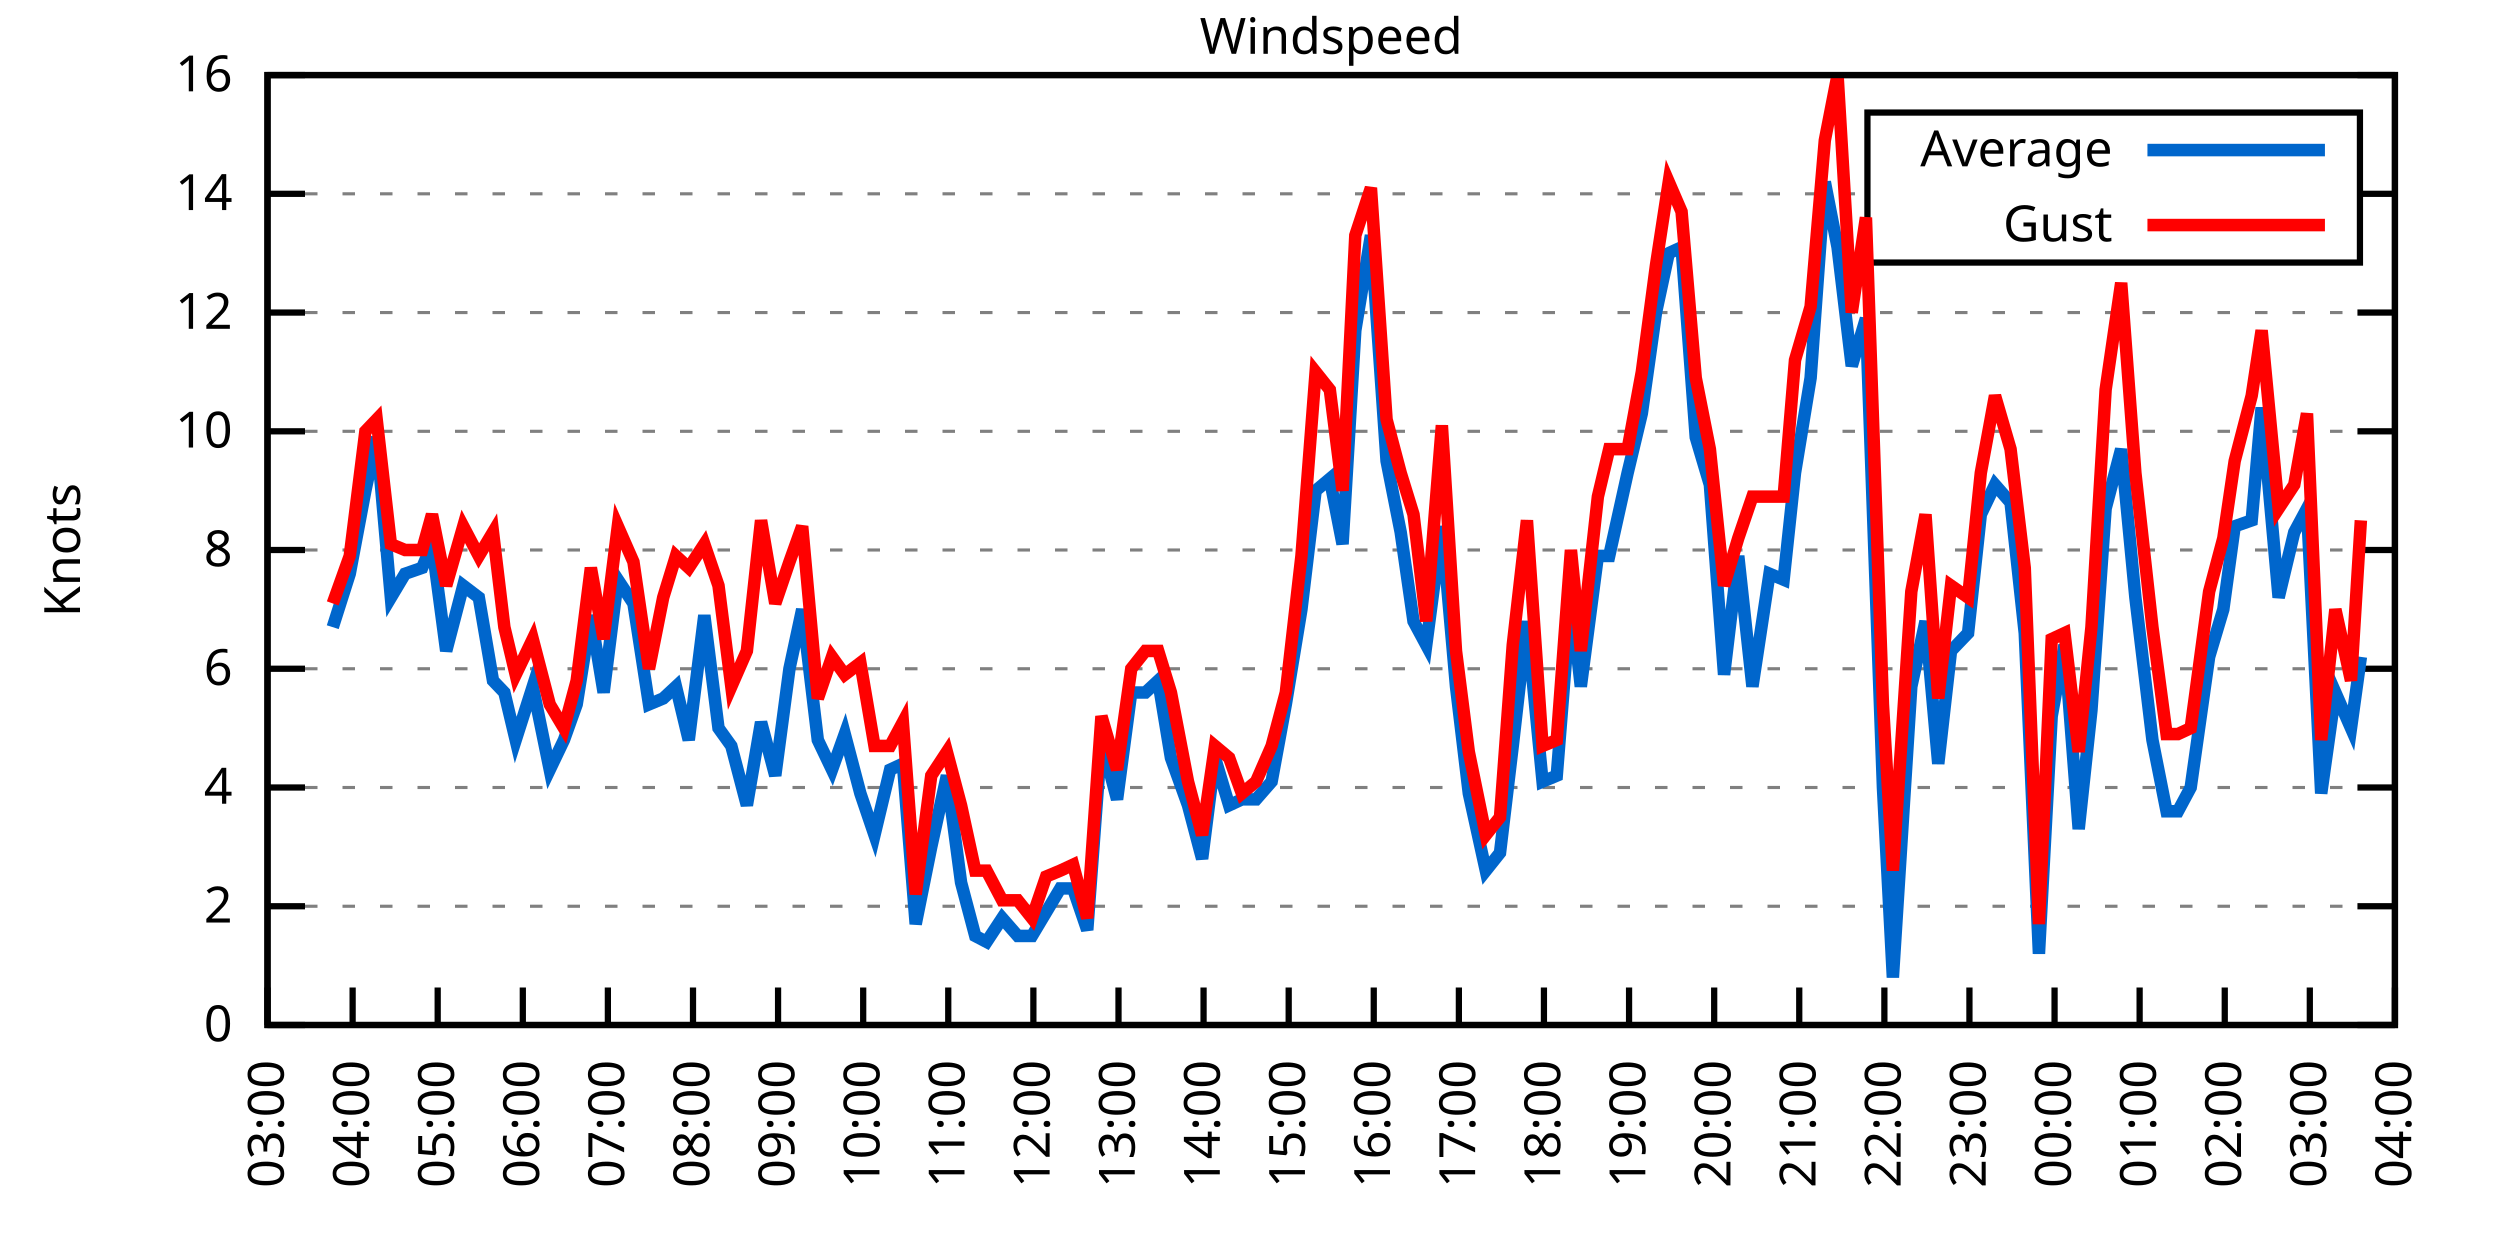
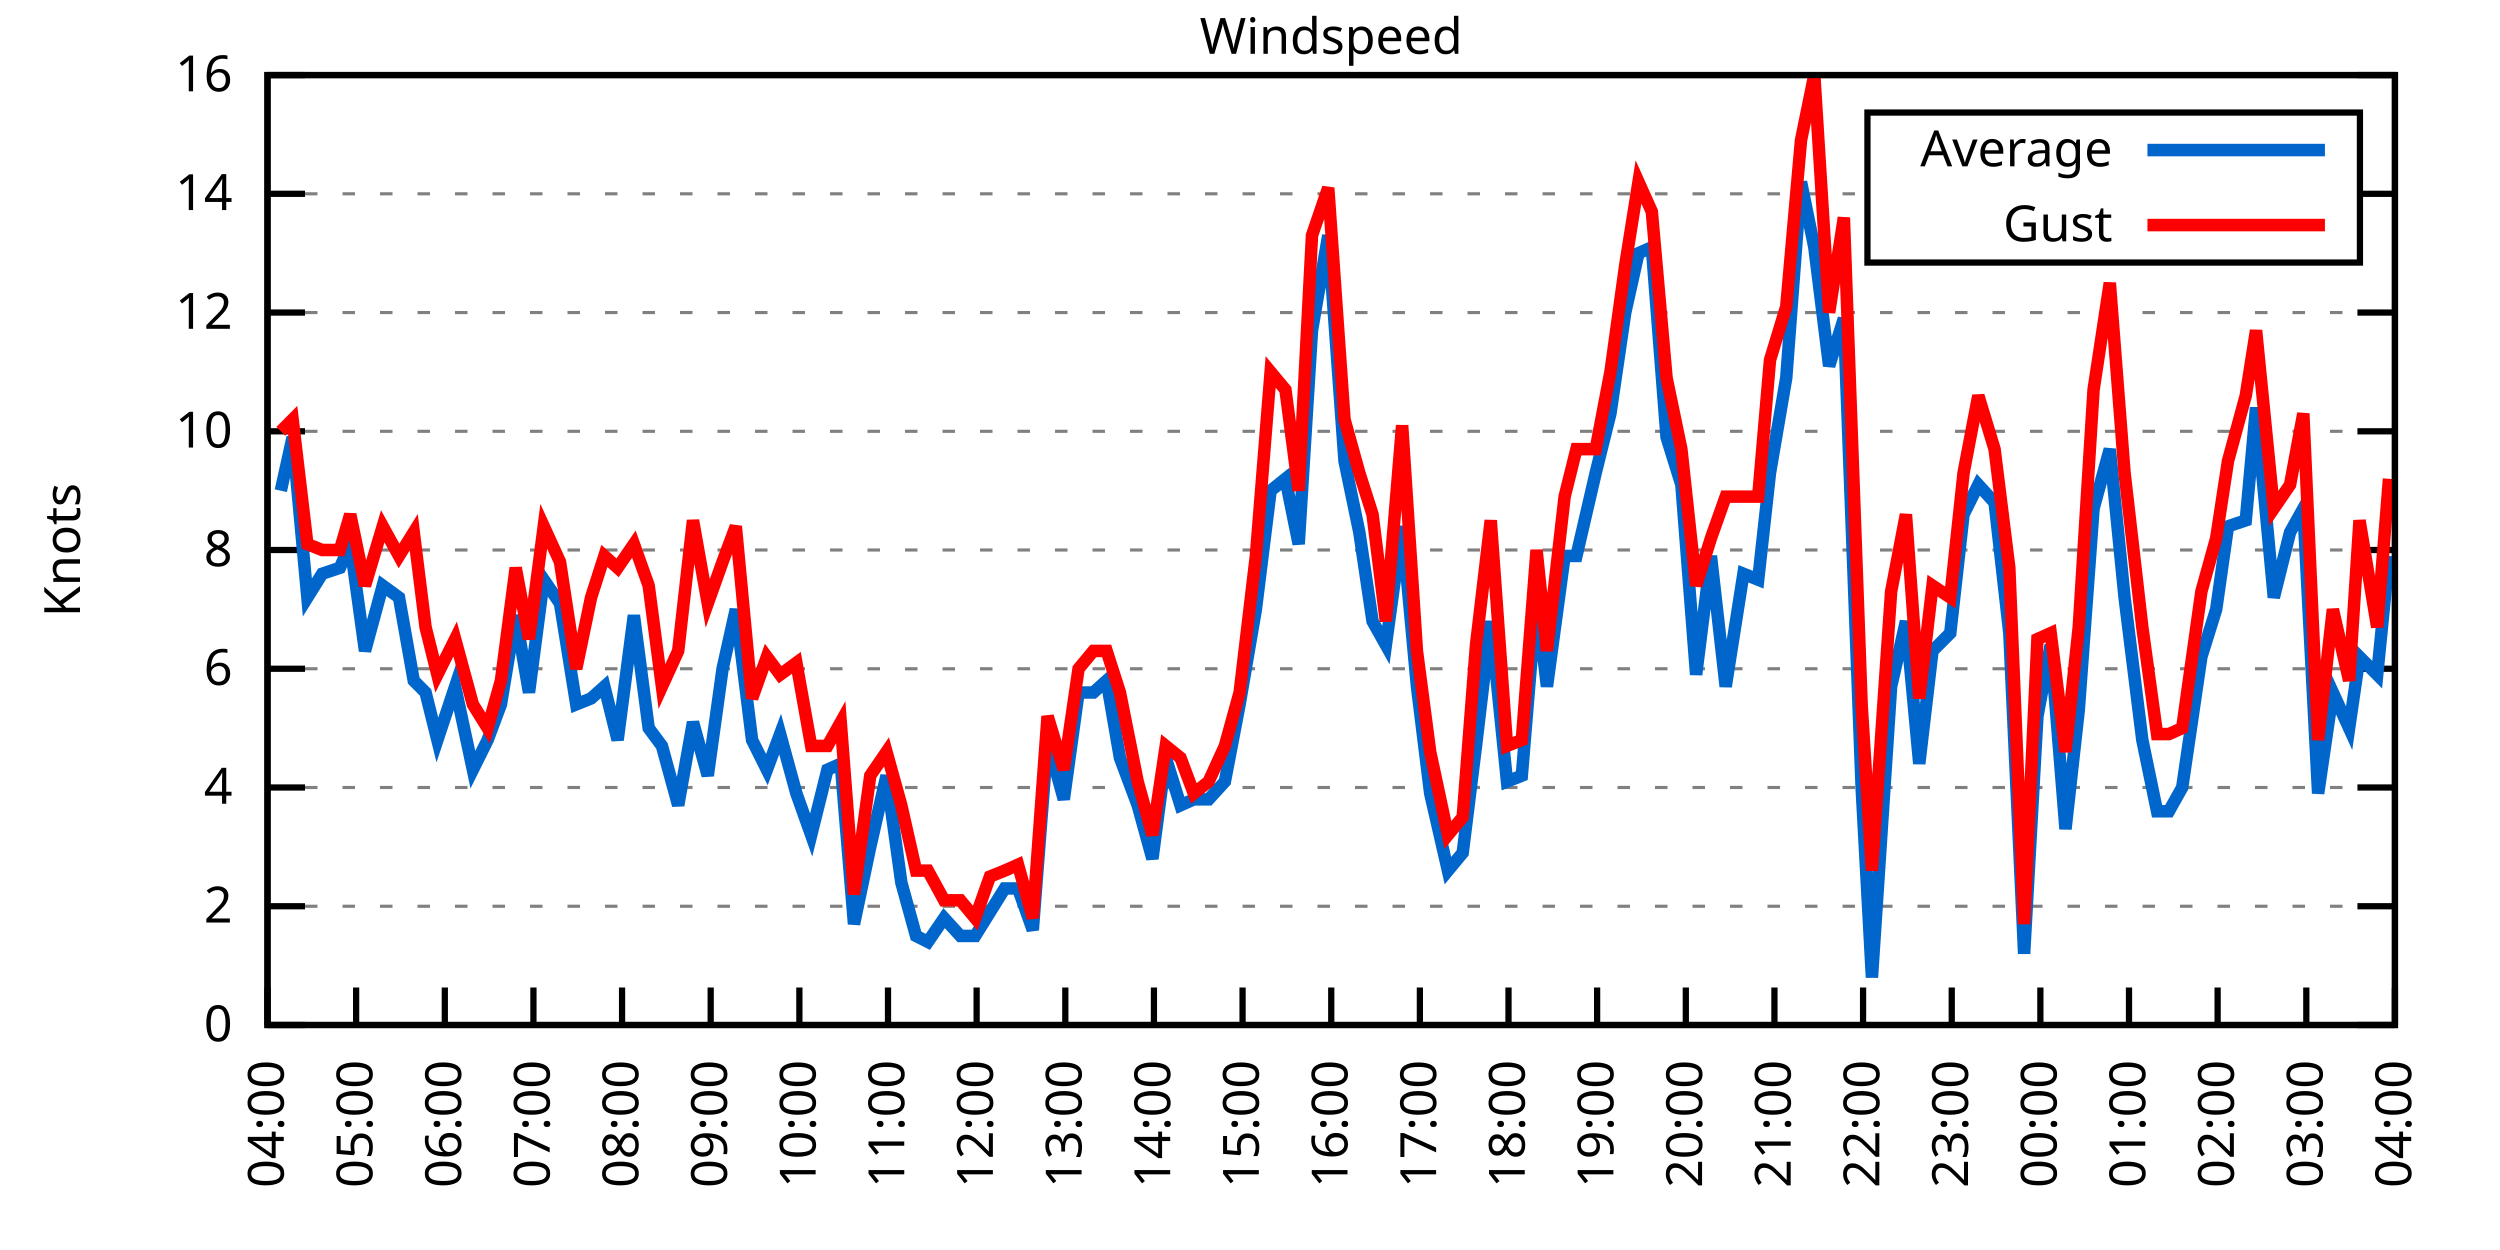
<svg xmlns="http://www.w3.org/2000/svg" xmlns:xlink="http://www.w3.org/1999/xlink" width="400" height="200" viewBox="0 0 400 200">
  <g id="gnuplot_canvas">
    <rect x="0" y="0" width="400" height="200" fill="none" />
    <defs>
      <circle id="gpDot" r="0.5" stroke-width="0.5" stroke="currentColor" />
      <path id="gpPt0" stroke-width="0.333" stroke="currentColor" d="M-1,0 h2 M0,-1 v2" />
      <path id="gpPt1" stroke-width="0.333" stroke="currentColor" d="M-1,-1 L1,1 M1,-1 L-1,1" />
      <path id="gpPt2" stroke-width="0.333" stroke="currentColor" d="M-1,0 L1,0 M0,-1 L0,1 M-1,-1 L1,1 M-1,1 L1,-1" />
      <rect id="gpPt3" stroke-width="0.333" stroke="currentColor" x="-1" y="-1" width="2" height="2" />
      <rect id="gpPt4" stroke-width="0.333" stroke="currentColor" fill="currentColor" x="-1" y="-1" width="2" height="2" />
      <circle id="gpPt5" stroke-width="0.333" stroke="currentColor" cx="0" cy="0" r="1" />
      <use xlink:href="#gpPt5" id="gpPt6" fill="currentColor" stroke="none" />
      <path id="gpPt7" stroke-width="0.333" stroke="currentColor" d="M0,-1.33 L-1.33,0.67 L1.33,0.67 z" />
      <use xlink:href="#gpPt7" id="gpPt8" fill="currentColor" stroke="none" />
      <use xlink:href="#gpPt7" id="gpPt9" stroke="currentColor" transform="rotate(180)" />
      <use xlink:href="#gpPt9" id="gpPt10" fill="currentColor" stroke="none" />
      <use xlink:href="#gpPt3" id="gpPt11" stroke="currentColor" transform="rotate(45)" />
      <use xlink:href="#gpPt11" id="gpPt12" fill="currentColor" stroke="none" />
      <path id="gpPt13" stroke-width="0.333" stroke="currentColor" d="M0,1.330 L1.265,0.411 L0.782,-1.067 L-0.782,-1.076 L-1.265,0.411 z" />
      <use xlink:href="#gpPt13" id="gpPt14" fill="currentColor" stroke="none" />
      <filter id="textbox" filterUnits="objectBoundingBox" x="0" y="0" height="1" width="1">
        <feFlood flood-color="white" flood-opacity="1" result="bgnd" />
        <feComposite in="SourceGraphic" in2="bgnd" operator="atop" />
      </filter>
      <filter id="greybox" filterUnits="objectBoundingBox" x="0" y="0" height="1" width="1">
        <feFlood flood-color="lightgrey" flood-opacity="1" result="grey" />
        <feComposite in="SourceGraphic" in2="grey" operator="atop" />
      </filter>
    </defs>
    <g fill="none" color="white" stroke="currentColor" stroke-width="1.00" stroke-linecap="butt" stroke-linejoin="miter">
</g>
    <g fill="none" color="black" stroke="currentColor" stroke-width="1.00" stroke-linecap="butt" stroke-linejoin="miter">
      <g stroke="none" shape-rendering="crispEdges">
        <polygon fill="rgb(255, 255, 255)" points="42.80,164.00 383.18,164.00 383.18,12.02 42.80,12.02 " />
      </g>
    </g>
    <g fill="none" color="black" stroke="currentColor" stroke-width="1.00" stroke-linecap="butt" stroke-linejoin="miter">
</g>
    <g fill="none" color="black" stroke="black" stroke-width="0.50" stroke-linecap="butt" stroke-linejoin="miter">
</g>
    <g fill="none" color="gray" stroke="currentColor" stroke-width="0.50" stroke-linecap="butt" stroke-linejoin="miter">
      <path stroke="gray" stroke-dasharray="2,4" class="gridline" d="M42.80,164.00 L383.19,164.00  " />
    </g>
    <g fill="none" color="gray" stroke="gray" stroke-width="1.00" stroke-linecap="butt" stroke-linejoin="miter">
</g>
    <g fill="none" color="black" stroke="currentColor" stroke-width="1.00" stroke-linecap="butt" stroke-linejoin="miter">
      <path stroke="black" d="M42.80,164.00 L48.80,164.00 M383.19,164.00 L377.19,164.00  " />
      <g transform="translate(37.20,166.60)" stroke="none" fill="black" font-family="Sans" font-size="8.00" text-anchor="end">
        <text>
          <tspan font-family="Sans"> 0</tspan>
        </text>
      </g>
    </g>
    <g fill="none" color="black" stroke="currentColor" stroke-width="1.00" stroke-linecap="butt" stroke-linejoin="miter">
</g>
    <g fill="none" color="black" stroke="black" stroke-width="0.50" stroke-linecap="butt" stroke-linejoin="miter">
</g>
    <g fill="none" color="gray" stroke="currentColor" stroke-width="0.50" stroke-linecap="butt" stroke-linejoin="miter">
      <path stroke="gray" stroke-dasharray="2,4" class="gridline" d="M42.80,145.00 L383.19,145.00  " />
    </g>
    <g fill="none" color="gray" stroke="gray" stroke-width="1.00" stroke-linecap="butt" stroke-linejoin="miter">
</g>
    <g fill="none" color="black" stroke="currentColor" stroke-width="1.00" stroke-linecap="butt" stroke-linejoin="miter">
      <path stroke="black" d="M42.80,145.00 L48.80,145.00 M383.19,145.00 L377.19,145.00  " />
      <g transform="translate(37.20,147.60)" stroke="none" fill="black" font-family="Sans" font-size="8.00" text-anchor="end">
        <text>
          <tspan font-family="Sans"> 2</tspan>
        </text>
      </g>
    </g>
    <g fill="none" color="black" stroke="currentColor" stroke-width="1.00" stroke-linecap="butt" stroke-linejoin="miter">
</g>
    <g fill="none" color="black" stroke="black" stroke-width="0.50" stroke-linecap="butt" stroke-linejoin="miter">
</g>
    <g fill="none" color="gray" stroke="currentColor" stroke-width="0.50" stroke-linecap="butt" stroke-linejoin="miter">
      <path stroke="gray" stroke-dasharray="2,4" class="gridline" d="M42.80,126.00 L383.19,126.00  " />
    </g>
    <g fill="none" color="gray" stroke="gray" stroke-width="1.00" stroke-linecap="butt" stroke-linejoin="miter">
</g>
    <g fill="none" color="black" stroke="currentColor" stroke-width="1.00" stroke-linecap="butt" stroke-linejoin="miter">
      <path stroke="black" d="M42.80,126.00 L48.80,126.00 M383.19,126.00 L377.19,126.00  " />
      <g transform="translate(37.20,128.60)" stroke="none" fill="black" font-family="Sans" font-size="8.00" text-anchor="end">
        <text>
          <tspan font-family="Sans"> 4</tspan>
        </text>
      </g>
    </g>
    <g fill="none" color="black" stroke="currentColor" stroke-width="1.00" stroke-linecap="butt" stroke-linejoin="miter">
</g>
    <g fill="none" color="black" stroke="black" stroke-width="0.50" stroke-linecap="butt" stroke-linejoin="miter">
</g>
    <g fill="none" color="gray" stroke="currentColor" stroke-width="0.50" stroke-linecap="butt" stroke-linejoin="miter">
      <path stroke="gray" stroke-dasharray="2,4" class="gridline" d="M42.80,107.00 L383.19,107.00  " />
    </g>
    <g fill="none" color="gray" stroke="gray" stroke-width="1.00" stroke-linecap="butt" stroke-linejoin="miter">
</g>
    <g fill="none" color="black" stroke="currentColor" stroke-width="1.00" stroke-linecap="butt" stroke-linejoin="miter">
      <path stroke="black" d="M42.80,107.00 L48.80,107.00 M383.19,107.00 L377.19,107.00  " />
      <g transform="translate(37.20,109.60)" stroke="none" fill="black" font-family="Sans" font-size="8.00" text-anchor="end">
        <text>
          <tspan font-family="Sans"> 6</tspan>
        </text>
      </g>
    </g>
    <g fill="none" color="black" stroke="currentColor" stroke-width="1.00" stroke-linecap="butt" stroke-linejoin="miter">
</g>
    <g fill="none" color="black" stroke="black" stroke-width="0.50" stroke-linecap="butt" stroke-linejoin="miter">
</g>
    <g fill="none" color="gray" stroke="currentColor" stroke-width="0.50" stroke-linecap="butt" stroke-linejoin="miter">
      <path stroke="gray" stroke-dasharray="2,4" class="gridline" d="M42.80,88.00 L383.19,88.00  " />
    </g>
    <g fill="none" color="gray" stroke="gray" stroke-width="1.00" stroke-linecap="butt" stroke-linejoin="miter">
</g>
    <g fill="none" color="black" stroke="currentColor" stroke-width="1.00" stroke-linecap="butt" stroke-linejoin="miter">
      <path stroke="black" d="M42.80,88.00 L48.80,88.00 M383.19,88.00 L377.19,88.00  " />
      <g transform="translate(37.20,90.60)" stroke="none" fill="black" font-family="Sans" font-size="8.00" text-anchor="end">
        <text>
          <tspan font-family="Sans"> 8</tspan>
        </text>
      </g>
    </g>
    <g fill="none" color="black" stroke="currentColor" stroke-width="1.00" stroke-linecap="butt" stroke-linejoin="miter">
</g>
    <g fill="none" color="black" stroke="black" stroke-width="0.50" stroke-linecap="butt" stroke-linejoin="miter">
</g>
    <g fill="none" color="gray" stroke="currentColor" stroke-width="0.50" stroke-linecap="butt" stroke-linejoin="miter">
      <path stroke="gray" stroke-dasharray="2,4" class="gridline" d="M42.80,69.01 L383.19,69.01  " />
    </g>
    <g fill="none" color="gray" stroke="gray" stroke-width="1.00" stroke-linecap="butt" stroke-linejoin="miter">
</g>
    <g fill="none" color="black" stroke="currentColor" stroke-width="1.00" stroke-linecap="butt" stroke-linejoin="miter">
      <path stroke="black" d="M42.80,69.01 L48.80,69.01 M383.19,69.01 L377.19,69.01  " />
      <g transform="translate(37.20,71.61)" stroke="none" fill="black" font-family="Sans" font-size="8.00" text-anchor="end">
        <text>
          <tspan font-family="Sans"> 10</tspan>
        </text>
      </g>
    </g>
    <g fill="none" color="black" stroke="currentColor" stroke-width="1.00" stroke-linecap="butt" stroke-linejoin="miter">
</g>
    <g fill="none" color="black" stroke="black" stroke-width="0.50" stroke-linecap="butt" stroke-linejoin="miter">
</g>
    <g fill="none" color="gray" stroke="currentColor" stroke-width="0.50" stroke-linecap="butt" stroke-linejoin="miter">
      <path stroke="gray" stroke-dasharray="2,4" class="gridline" d="M42.80,50.01 L383.19,50.01  " />
    </g>
    <g fill="none" color="gray" stroke="gray" stroke-width="1.00" stroke-linecap="butt" stroke-linejoin="miter">
</g>
    <g fill="none" color="black" stroke="currentColor" stroke-width="1.00" stroke-linecap="butt" stroke-linejoin="miter">
      <path stroke="black" d="M42.80,50.01 L48.80,50.01 M383.19,50.01 L377.19,50.01  " />
      <g transform="translate(37.20,52.61)" stroke="none" fill="black" font-family="Sans" font-size="8.00" text-anchor="end">
        <text>
          <tspan font-family="Sans"> 12</tspan>
        </text>
      </g>
    </g>
    <g fill="none" color="black" stroke="currentColor" stroke-width="1.00" stroke-linecap="butt" stroke-linejoin="miter">
</g>
    <g fill="none" color="black" stroke="black" stroke-width="0.50" stroke-linecap="butt" stroke-linejoin="miter">
</g>
    <g fill="none" color="gray" stroke="currentColor" stroke-width="0.50" stroke-linecap="butt" stroke-linejoin="miter">
      <path stroke="gray" stroke-dasharray="2,4" class="gridline" d="M42.80,31.01 L298.79,31.01 M377.59,31.01 L383.19,31.01  " />
    </g>
    <g fill="none" color="gray" stroke="gray" stroke-width="1.00" stroke-linecap="butt" stroke-linejoin="miter">
</g>
    <g fill="none" color="black" stroke="currentColor" stroke-width="1.00" stroke-linecap="butt" stroke-linejoin="miter">
      <path stroke="black" d="M42.80,31.01 L48.80,31.01 M383.19,31.01 L377.19,31.01  " />
      <g transform="translate(37.20,33.61)" stroke="none" fill="black" font-family="Sans" font-size="8.00" text-anchor="end">
        <text>
          <tspan font-family="Sans"> 14</tspan>
        </text>
      </g>
    </g>
    <g fill="none" color="black" stroke="currentColor" stroke-width="1.00" stroke-linecap="butt" stroke-linejoin="miter">
</g>
    <g fill="none" color="black" stroke="black" stroke-width="0.50" stroke-linecap="butt" stroke-linejoin="miter">
</g>
    <g fill="none" color="gray" stroke="currentColor" stroke-width="0.50" stroke-linecap="butt" stroke-linejoin="miter">
      <path stroke="gray" stroke-dasharray="2,4" class="gridline" d="M42.80,12.01 L383.19,12.01  " />
    </g>
    <g fill="none" color="gray" stroke="gray" stroke-width="1.00" stroke-linecap="butt" stroke-linejoin="miter">
</g>
    <g fill="none" color="black" stroke="currentColor" stroke-width="1.00" stroke-linecap="butt" stroke-linejoin="miter">
      <path stroke="black" d="M42.80,12.01 L48.80,12.01 M383.19,12.01 L377.19,12.01  " />
      <g transform="translate(37.20,14.61)" stroke="none" fill="black" font-family="Sans" font-size="8.00" text-anchor="end">
        <text>
          <tspan font-family="Sans"> 16</tspan>
        </text>
      </g>
    </g>
    <g fill="none" color="black" stroke="currentColor" stroke-width="1.00" stroke-linecap="butt" stroke-linejoin="miter">
      <path stroke="black" d="M42.80,164.00 L42.80,158.00  " />
      <g transform="translate(45.40,169.60) rotate(270.00)" stroke="none" fill="black" font-family="Sans" font-size="8.00" text-anchor="end">
        <text>
-           <tspan font-family="Sans">03:00</tspan>
-         </text>
-       </g>
-     </g>
-     <g fill="none" color="black" stroke="currentColor" stroke-width="1.00" stroke-linecap="butt" stroke-linejoin="miter">
-       <path stroke="black" d="M56.42,164.00 L56.42,158.00  " />
-       <g transform="translate(59.02,169.60) rotate(270.00)" stroke="none" fill="black" font-family="Sans" font-size="8.00" text-anchor="end">
-         <text>
          <tspan font-family="Sans">04:00</tspan>
        </text>
      </g>
    </g>
    <g fill="none" color="black" stroke="currentColor" stroke-width="1.00" stroke-linecap="butt" stroke-linejoin="miter">
-       <path stroke="black" d="M70.03,164.00 L70.03,158.00  " />
-       <g transform="translate(72.63,169.60) rotate(270.00)" stroke="none" fill="black" font-family="Sans" font-size="8.00" text-anchor="end">
+       <path stroke="black" d="M56.98,164.00 L56.98,158.00  " />
+       <g transform="translate(59.58,169.60) rotate(270.00)" stroke="none" fill="black" font-family="Sans" font-size="8.00" text-anchor="end">
        <text>
          <tspan font-family="Sans">05:00</tspan>
        </text>
      </g>
    </g>
    <g fill="none" color="black" stroke="currentColor" stroke-width="1.00" stroke-linecap="butt" stroke-linejoin="miter">
-       <path stroke="black" d="M83.65,164.00 L83.65,158.00  " />
-       <g transform="translate(86.25,169.60) rotate(270.00)" stroke="none" fill="black" font-family="Sans" font-size="8.00" text-anchor="end">
+       <path stroke="black" d="M71.17,164.00 L71.17,158.00  " />
+       <g transform="translate(73.77,169.60) rotate(270.00)" stroke="none" fill="black" font-family="Sans" font-size="8.00" text-anchor="end">
        <text>
          <tspan font-family="Sans">06:00</tspan>
        </text>
      </g>
    </g>
    <g fill="none" color="black" stroke="currentColor" stroke-width="1.00" stroke-linecap="butt" stroke-linejoin="miter">
-       <path stroke="black" d="M97.26,164.00 L97.26,158.00  " />
-       <g transform="translate(99.86,169.60) rotate(270.00)" stroke="none" fill="black" font-family="Sans" font-size="8.00" text-anchor="end">
+       <path stroke="black" d="M85.35,164.00 L85.35,158.00  " />
+       <g transform="translate(87.95,169.60) rotate(270.00)" stroke="none" fill="black" font-family="Sans" font-size="8.00" text-anchor="end">
        <text>
          <tspan font-family="Sans">07:00</tspan>
        </text>
      </g>
    </g>
    <g fill="none" color="black" stroke="currentColor" stroke-width="1.00" stroke-linecap="butt" stroke-linejoin="miter">
-       <path stroke="black" d="M110.88,164.00 L110.88,158.00  " />
-       <g transform="translate(113.48,169.60) rotate(270.00)" stroke="none" fill="black" font-family="Sans" font-size="8.00" text-anchor="end">
+       <path stroke="black" d="M99.53,164.00 L99.53,158.00  " />
+       <g transform="translate(102.13,169.60) rotate(270.00)" stroke="none" fill="black" font-family="Sans" font-size="8.00" text-anchor="end">
        <text>
          <tspan font-family="Sans">08:00</tspan>
        </text>
      </g>
    </g>
    <g fill="none" color="black" stroke="currentColor" stroke-width="1.00" stroke-linecap="butt" stroke-linejoin="miter">
-       <path stroke="black" d="M124.49,164.00 L124.49,158.00  " />
-       <g transform="translate(127.09,169.60) rotate(270.00)" stroke="none" fill="black" font-family="Sans" font-size="8.00" text-anchor="end">
+       <path stroke="black" d="M113.71,164.00 L113.71,158.00  " />
+       <g transform="translate(116.31,169.60) rotate(270.00)" stroke="none" fill="black" font-family="Sans" font-size="8.00" text-anchor="end">
        <text>
          <tspan font-family="Sans">09:00</tspan>
        </text>
      </g>
    </g>
    <g fill="none" color="black" stroke="currentColor" stroke-width="1.00" stroke-linecap="butt" stroke-linejoin="miter">
-       <path stroke="black" d="M138.11,164.00 L138.11,158.00  " />
-       <g transform="translate(140.71,169.60) rotate(270.00)" stroke="none" fill="black" font-family="Sans" font-size="8.00" text-anchor="end">
+       <path stroke="black" d="M127.90,164.00 L127.90,158.00  " />
+       <g transform="translate(130.50,169.60) rotate(270.00)" stroke="none" fill="black" font-family="Sans" font-size="8.00" text-anchor="end">
        <text>
          <tspan font-family="Sans">10:00</tspan>
        </text>
      </g>
    </g>
    <g fill="none" color="black" stroke="currentColor" stroke-width="1.00" stroke-linecap="butt" stroke-linejoin="miter">
-       <path stroke="black" d="M151.72,164.00 L151.72,158.00  " />
-       <g transform="translate(154.32,169.60) rotate(270.00)" stroke="none" fill="black" font-family="Sans" font-size="8.00" text-anchor="end">
+       <path stroke="black" d="M142.08,164.00 L142.08,158.00  " />
+       <g transform="translate(144.68,169.60) rotate(270.00)" stroke="none" fill="black" font-family="Sans" font-size="8.00" text-anchor="end">
        <text>
          <tspan font-family="Sans">11:00</tspan>
        </text>
      </g>
    </g>
    <g fill="none" color="black" stroke="currentColor" stroke-width="1.00" stroke-linecap="butt" stroke-linejoin="miter">
-       <path stroke="black" d="M165.34,164.00 L165.34,158.00  " />
-       <g transform="translate(167.94,169.60) rotate(270.00)" stroke="none" fill="black" font-family="Sans" font-size="8.00" text-anchor="end">
+       <path stroke="black" d="M156.26,164.00 L156.26,158.00  " />
+       <g transform="translate(158.86,169.60) rotate(270.00)" stroke="none" fill="black" font-family="Sans" font-size="8.00" text-anchor="end">
        <text>
          <tspan font-family="Sans">12:00</tspan>
        </text>
      </g>
    </g>
    <g fill="none" color="black" stroke="currentColor" stroke-width="1.00" stroke-linecap="butt" stroke-linejoin="miter">
-       <path stroke="black" d="M178.96,164.00 L178.96,158.00  " />
-       <g transform="translate(181.56,169.60) rotate(270.00)" stroke="none" fill="black" font-family="Sans" font-size="8.00" text-anchor="end">
+       <path stroke="black" d="M170.45,164.00 L170.45,158.00  " />
+       <g transform="translate(173.05,169.60) rotate(270.00)" stroke="none" fill="black" font-family="Sans" font-size="8.00" text-anchor="end">
        <text>
          <tspan font-family="Sans">13:00</tspan>
        </text>
      </g>
    </g>
    <g fill="none" color="black" stroke="currentColor" stroke-width="1.00" stroke-linecap="butt" stroke-linejoin="miter">
-       <path stroke="black" d="M192.57,164.00 L192.57,158.00  " />
-       <g transform="translate(195.17,169.60) rotate(270.00)" stroke="none" fill="black" font-family="Sans" font-size="8.00" text-anchor="end">
+       <path stroke="black" d="M184.63,164.00 L184.63,158.00  " />
+       <g transform="translate(187.23,169.60) rotate(270.00)" stroke="none" fill="black" font-family="Sans" font-size="8.00" text-anchor="end">
        <text>
          <tspan font-family="Sans">14:00</tspan>
        </text>
      </g>
    </g>
    <g fill="none" color="black" stroke="currentColor" stroke-width="1.00" stroke-linecap="butt" stroke-linejoin="miter">
-       <path stroke="black" d="M206.19,164.00 L206.19,158.00  " />
-       <g transform="translate(208.79,169.60) rotate(270.00)" stroke="none" fill="black" font-family="Sans" font-size="8.00" text-anchor="end">
+       <path stroke="black" d="M198.81,164.00 L198.81,158.00  " />
+       <g transform="translate(201.41,169.60) rotate(270.00)" stroke="none" fill="black" font-family="Sans" font-size="8.00" text-anchor="end">
        <text>
          <tspan font-family="Sans">15:00</tspan>
        </text>
      </g>
    </g>
    <g fill="none" color="black" stroke="currentColor" stroke-width="1.00" stroke-linecap="butt" stroke-linejoin="miter">
-       <path stroke="black" d="M219.80,164.00 L219.80,158.00  " />
-       <g transform="translate(222.40,169.60) rotate(270.00)" stroke="none" fill="black" font-family="Sans" font-size="8.00" text-anchor="end">
+       <path stroke="black" d="M213.00,164.00 L213.00,158.00  " />
+       <g transform="translate(215.60,169.60) rotate(270.00)" stroke="none" fill="black" font-family="Sans" font-size="8.00" text-anchor="end">
        <text>
          <tspan font-family="Sans">16:00</tspan>
        </text>
      </g>
    </g>
    <g fill="none" color="black" stroke="currentColor" stroke-width="1.00" stroke-linecap="butt" stroke-linejoin="miter">
-       <path stroke="black" d="M233.42,164.00 L233.42,158.00  " />
-       <g transform="translate(236.02,169.60) rotate(270.00)" stroke="none" fill="black" font-family="Sans" font-size="8.00" text-anchor="end">
+       <path stroke="black" d="M227.18,164.00 L227.18,158.00  " />
+       <g transform="translate(229.78,169.60) rotate(270.00)" stroke="none" fill="black" font-family="Sans" font-size="8.00" text-anchor="end">
        <text>
          <tspan font-family="Sans">17:00</tspan>
        </text>
      </g>
    </g>
    <g fill="none" color="black" stroke="currentColor" stroke-width="1.00" stroke-linecap="butt" stroke-linejoin="miter">
-       <path stroke="black" d="M247.03,164.00 L247.03,158.00  " />
-       <g transform="translate(249.63,169.60) rotate(270.00)" stroke="none" fill="black" font-family="Sans" font-size="8.00" text-anchor="end">
+       <path stroke="black" d="M241.36,164.00 L241.36,158.00  " />
+       <g transform="translate(243.96,169.60) rotate(270.00)" stroke="none" fill="black" font-family="Sans" font-size="8.00" text-anchor="end">
        <text>
          <tspan font-family="Sans">18:00</tspan>
        </text>
      </g>
    </g>
    <g fill="none" color="black" stroke="currentColor" stroke-width="1.00" stroke-linecap="butt" stroke-linejoin="miter">
-       <path stroke="black" d="M260.65,164.00 L260.65,158.00  " />
-       <g transform="translate(263.25,169.60) rotate(270.00)" stroke="none" fill="black" font-family="Sans" font-size="8.00" text-anchor="end">
+       <path stroke="black" d="M255.54,164.00 L255.54,158.00  " />
+       <g transform="translate(258.14,169.60) rotate(270.00)" stroke="none" fill="black" font-family="Sans" font-size="8.00" text-anchor="end">
        <text>
          <tspan font-family="Sans">19:00</tspan>
        </text>
      </g>
    </g>
    <g fill="none" color="black" stroke="currentColor" stroke-width="1.00" stroke-linecap="butt" stroke-linejoin="miter">
-       <path stroke="black" d="M274.27,164.00 L274.27,158.00  " />
-       <g transform="translate(276.87,169.60) rotate(270.00)" stroke="none" fill="black" font-family="Sans" font-size="8.00" text-anchor="end">
+       <path stroke="black" d="M269.73,164.00 L269.73,158.00  " />
+       <g transform="translate(272.33,169.60) rotate(270.00)" stroke="none" fill="black" font-family="Sans" font-size="8.00" text-anchor="end">
        <text>
          <tspan font-family="Sans">20:00</tspan>
        </text>
      </g>
    </g>
    <g fill="none" color="black" stroke="currentColor" stroke-width="1.00" stroke-linecap="butt" stroke-linejoin="miter">
-       <path stroke="black" d="M287.88,164.00 L287.88,158.00  " />
-       <g transform="translate(290.48,169.60) rotate(270.00)" stroke="none" fill="black" font-family="Sans" font-size="8.00" text-anchor="end">
+       <path stroke="black" d="M283.91,164.00 L283.91,158.00  " />
+       <g transform="translate(286.51,169.60) rotate(270.00)" stroke="none" fill="black" font-family="Sans" font-size="8.00" text-anchor="end">
        <text>
          <tspan font-family="Sans">21:00</tspan>
        </text>
      </g>
    </g>
    <g fill="none" color="black" stroke="currentColor" stroke-width="1.00" stroke-linecap="butt" stroke-linejoin="miter">
-       <path stroke="black" d="M301.50,164.00 L301.50,158.00  " />
-       <g transform="translate(304.10,169.60) rotate(270.00)" stroke="none" fill="black" font-family="Sans" font-size="8.00" text-anchor="end">
+       <path stroke="black" d="M298.09,164.00 L298.09,158.00  " />
+       <g transform="translate(300.69,169.60) rotate(270.00)" stroke="none" fill="black" font-family="Sans" font-size="8.00" text-anchor="end">
        <text>
          <tspan font-family="Sans">22:00</tspan>
        </text>
      </g>
    </g>
    <g fill="none" color="black" stroke="currentColor" stroke-width="1.00" stroke-linecap="butt" stroke-linejoin="miter">
-       <path stroke="black" d="M315.11,164.00 L315.11,158.00  " />
-       <g transform="translate(317.71,169.60) rotate(270.00)" stroke="none" fill="black" font-family="Sans" font-size="8.00" text-anchor="end">
+       <path stroke="black" d="M312.28,164.00 L312.28,158.00  " />
+       <g transform="translate(314.88,169.60) rotate(270.00)" stroke="none" fill="black" font-family="Sans" font-size="8.00" text-anchor="end">
        <text>
          <tspan font-family="Sans">23:00</tspan>
        </text>
      </g>
    </g>
    <g fill="none" color="black" stroke="currentColor" stroke-width="1.00" stroke-linecap="butt" stroke-linejoin="miter">
-       <path stroke="black" d="M328.73,164.00 L328.73,158.00  " />
-       <g transform="translate(331.33,169.60) rotate(270.00)" stroke="none" fill="black" font-family="Sans" font-size="8.00" text-anchor="end">
+       <path stroke="black" d="M326.46,164.00 L326.46,158.00  " />
+       <g transform="translate(329.06,169.60) rotate(270.00)" stroke="none" fill="black" font-family="Sans" font-size="8.00" text-anchor="end">
        <text>
          <tspan font-family="Sans">00:00</tspan>
        </text>
      </g>
    </g>
    <g fill="none" color="black" stroke="currentColor" stroke-width="1.00" stroke-linecap="butt" stroke-linejoin="miter">
-       <path stroke="black" d="M342.34,164.00 L342.34,158.00  " />
-       <g transform="translate(344.94,169.60) rotate(270.00)" stroke="none" fill="black" font-family="Sans" font-size="8.00" text-anchor="end">
+       <path stroke="black" d="M340.64,164.00 L340.64,158.00  " />
+       <g transform="translate(343.24,169.60) rotate(270.00)" stroke="none" fill="black" font-family="Sans" font-size="8.00" text-anchor="end">
        <text>
          <tspan font-family="Sans">01:00</tspan>
        </text>
      </g>
    </g>
    <g fill="none" color="black" stroke="currentColor" stroke-width="1.00" stroke-linecap="butt" stroke-linejoin="miter">
-       <path stroke="black" d="M355.96,164.00 L355.96,158.00  " />
-       <g transform="translate(358.56,169.60) rotate(270.00)" stroke="none" fill="black" font-family="Sans" font-size="8.00" text-anchor="end">
+       <path stroke="black" d="M354.82,164.00 L354.82,158.00  " />
+       <g transform="translate(357.42,169.60) rotate(270.00)" stroke="none" fill="black" font-family="Sans" font-size="8.00" text-anchor="end">
        <text>
          <tspan font-family="Sans">02:00</tspan>
        </text>
      </g>
    </g>
    <g fill="none" color="black" stroke="currentColor" stroke-width="1.00" stroke-linecap="butt" stroke-linejoin="miter">
-       <path stroke="black" d="M369.57,164.00 L369.57,158.00  " />
-       <g transform="translate(372.17,169.60) rotate(270.00)" stroke="none" fill="black" font-family="Sans" font-size="8.00" text-anchor="end">
+       <path stroke="black" d="M369.01,164.00 L369.01,158.00  " />
+       <g transform="translate(371.61,169.60) rotate(270.00)" stroke="none" fill="black" font-family="Sans" font-size="8.00" text-anchor="end">
        <text>
          <tspan font-family="Sans">03:00</tspan>
        </text>
      </g>
    </g>
    <g fill="none" color="black" stroke="currentColor" stroke-width="1.00" stroke-linecap="butt" stroke-linejoin="miter">
      <path stroke="black" d="M383.19,164.00 L383.19,158.00  " />
      <g transform="translate(385.79,169.60) rotate(270.00)" stroke="none" fill="black" font-family="Sans" font-size="8.00" text-anchor="end">
        <text>
          <tspan font-family="Sans">04:00</tspan>
        </text>
      </g>
    </g>
    <g fill="none" color="black" stroke="currentColor" stroke-width="1.00" stroke-linecap="butt" stroke-linejoin="miter">
</g>
    <g fill="none" color="black" stroke="currentColor" stroke-width="1.00" stroke-linecap="butt" stroke-linejoin="miter">
      <path stroke="black" d="M42.80,12.01 L42.80,164.00 L383.19,164.00 L383.19,12.01 L42.80,12.01 Z  " />
    </g>
    <g fill="none" color="black" stroke="currentColor" stroke-width="1.00" stroke-linecap="butt" stroke-linejoin="miter">
</g>
    <g fill="none" color="black" stroke="currentColor" stroke-width="1.00" stroke-linecap="butt" stroke-linejoin="miter">
      <path stroke="black" d="M298.79,42.01 L298.79,18.01 L377.59,18.01 L377.59,42.01 L298.79,42.01 Z  " />
    </g>
    <g id="Windspeed_plot_1">
      <g fill="none" color="white" stroke="black" stroke-width="2.00" stroke-linecap="butt" stroke-linejoin="miter">
</g>
      <g fill="none" color="black" stroke="currentColor" stroke-width="2.00" stroke-linecap="butt" stroke-linejoin="miter">
        <g transform="translate(337.99,26.61)" stroke="none" fill="black" font-family="Sans" font-size="8.00" text-anchor="end">
          <text>
            <tspan font-family="Sans">Average</tspan>
          </text>
        </g>
      </g>
      <g fill="none" color="black" stroke="currentColor" stroke-width="2.00" stroke-linecap="butt" stroke-linejoin="miter">
-         <path stroke="rgb(  0, 102, 204)" d="M343.59,24.01 L371.99,24.01 M53.24,100.35 L55.96,91.80 L58.46,78.51 L60.27,69.96 L62.54,95.60 L64.81,91.80   L67.54,90.85 L69.12,87.06 L71.39,104.15 L74.12,93.70 L76.61,95.60 L78.88,108.90 L80.70,110.80 L82.51,118.40   L85.24,109.85 L87.96,123.15 L90.23,118.40 L92.27,112.70 L94.54,98.45 L96.58,110.80 L98.85,92.75 L101.35,96.55   L103.84,112.70 L106.11,111.75 L108.15,109.85 L110.20,118.40 L112.69,98.45 L114.96,116.50 L117.01,119.35 L119.50,128.85   L121.77,115.55 L124.04,124.10 L126.31,107.00 L128.35,97.50 L130.85,118.40 L133.12,123.15 L135.16,117.45 L137.66,126.95   L139.92,133.60 L142.42,123.15 L144.46,122.20 L146.51,147.85 L149.00,135.50 L151.50,124.10 L153.77,141.20 L156.04,149.75   L157.85,150.70 L160.35,146.90 L162.84,149.75 L165.11,149.75 L167.38,145.95 L169.65,142.15 L171.69,142.15 L173.96,148.80   L176.23,118.40 L178.73,127.90 L181.00,110.80 L183.27,110.80 L185.31,108.90 L187.35,121.25 L190.08,128.85 L192.34,137.40   L194.39,121.25 L196.66,128.85 L198.70,127.90 L200.97,127.90 L203.46,125.05 L205.73,112.70 L208.23,97.50 L210.50,78.51   L212.77,76.61 L214.81,87.06 L216.85,52.86 L219.35,37.66 L221.85,73.76 L224.11,85.16 L226.16,99.40 L228.20,103.20   L230.70,84.21 L232.96,109.85 L235.01,126.95 L237.73,139.30 L240.00,136.45 L242.04,119.35 L244.31,99.40 L246.81,125.05   L249.08,124.10 L251.35,95.60 L252.93,109.85 L255.66,88.95 L257.47,88.95 L260.42,75.66 L262.69,66.16 L264.96,50.01   L267.00,40.51 L269.05,39.56 L271.32,69.96 L273.58,77.56 L275.85,107.95 L278.12,88.95 L280.39,109.85 L283.12,91.80   L285.38,92.75 L287.20,75.66 L289.70,60.46 L291.97,29.11 L294.01,39.56 L296.28,58.56 L298.55,50.96 L301.27,126.00   L302.86,156.40 L305.81,109.85 L308.08,99.40 L310.12,122.20 L312.16,104.15 L314.89,101.30 L316.93,82.31 L319.20,77.56   L321.69,80.41 L323.96,101.30 L326.23,152.60 L328.27,114.60 L330.32,103.20 L332.59,132.65 L334.63,113.65 L336.90,81.36   L339.39,71.86 L341.66,95.60 L344.39,118.40 L346.65,129.80 L348.47,129.80 L350.51,126.00 L353.46,105.10 L355.73,97.50   L357.55,84.21 L360.27,83.26 L361.86,65.21 L364.58,95.60 L367.08,85.16 L369.12,81.36 L371.39,126.95 L373.66,110.80   L376.16,116.50 L377.74,105.10  " />
+         <path stroke="rgb(  0, 102, 204)" d="M343.59,24.01 L371.99,24.01 M44.93,78.51 L46.82,69.96 L49.18,95.60 L51.55,91.80 L54.38,90.85 L56.04,87.06   L58.40,104.15 L61.24,93.70 L63.84,95.60 L66.20,108.90 L68.09,110.80 L69.98,118.40 L72.82,109.85 L75.66,123.15   L78.02,118.40 L80.15,112.70 L82.51,98.45 L84.64,110.80 L87.00,92.75 L89.60,96.55 L92.20,112.70 L94.57,111.75   L96.70,109.85 L98.82,118.40 L101.42,98.45 L103.79,116.50 L105.91,119.35 L108.51,128.85 L110.88,115.55 L113.24,124.10   L115.61,107.00 L117.73,97.50 L120.33,118.40 L122.70,123.15 L124.82,117.45 L127.42,126.95 L129.79,133.60 L132.39,123.15   L134.52,122.20 L136.64,147.85 L139.24,135.50 L141.84,124.10 L144.21,141.20 L146.57,149.75 L148.46,150.70 L151.06,146.90   L153.66,149.75 L156.03,149.75 L158.39,145.95 L160.75,142.15 L162.88,142.15 L165.25,148.80 L167.61,118.40 L170.21,127.90   L172.57,110.80 L174.94,110.80 L177.06,108.90 L179.19,121.25 L182.03,128.85 L184.39,137.40 L186.52,121.25 L188.88,128.85   L191.01,127.90 L193.38,127.90 L195.98,125.05 L198.34,112.70 L200.94,97.50 L203.30,78.51 L205.67,76.61 L207.79,87.06   L209.92,52.86 L212.52,37.66 L215.12,73.76 L217.49,85.16 L219.61,99.40 L221.74,103.20 L224.34,84.21 L226.71,109.85   L228.83,126.95 L231.67,139.30 L234.03,136.45 L236.16,119.35 L238.52,99.40 L241.12,125.05 L243.49,124.10 L245.85,95.60   L247.51,109.85 L250.34,88.95 L252.23,88.95 L255.31,75.66 L257.67,66.16 L260.04,50.01 L262.16,40.51 L264.29,39.56   L266.65,69.96 L269.02,77.56 L271.38,107.95 L273.75,88.95 L276.11,109.85 L278.95,91.80 L281.31,92.75 L283.20,75.66   L285.80,60.46 L288.16,29.11 L290.29,39.56 L292.66,58.56 L295.02,50.96 L297.86,126.00 L299.51,156.40 L302.58,109.85   L304.95,99.40 L307.08,122.20 L309.20,104.15 L312.04,101.30 L314.17,82.31 L316.53,77.56 L319.13,80.41 L321.49,101.30   L323.86,152.60 L325.99,114.60 L328.11,103.20 L330.48,132.65 L332.60,113.65 L334.97,81.36 L337.57,71.86 L339.93,95.60   L342.77,118.40 L345.13,129.80 L347.02,129.80 L349.15,126.00 L352.22,105.10 L354.59,97.50 L356.48,84.21 L359.32,83.26   L360.97,65.21 L363.81,95.60 L366.41,85.16 L368.53,81.36 L370.90,126.95 L373.26,110.80 L375.86,116.50 L377.52,105.10   L380.35,107.95 L382.24,88.95  " />
      </g>
    </g>
    <g id="Windspeed_plot_2">
      <g fill="none" color="black" stroke="currentColor" stroke-width="2.00" stroke-linecap="butt" stroke-linejoin="miter">
        <g transform="translate(337.99,38.61)" stroke="none" fill="black" font-family="Sans" font-size="8.00" text-anchor="end">
          <text>
            <tspan font-family="Sans">Gust</tspan>
          </text>
        </g>
      </g>
      <g fill="none" color="black" stroke="currentColor" stroke-width="2.00" stroke-linecap="butt" stroke-linejoin="miter">
-         <path stroke="rgb(255,   0,   0)" d="M343.59,36.01 L371.99,36.01 M53.24,96.55 L55.96,88.95 L58.46,69.01 L60.27,67.11 L62.54,87.06 L64.81,88.00   L67.54,88.00 L69.12,82.31 L71.39,93.70 L74.12,84.21 L76.61,88.95 L78.88,85.16 L80.70,100.35 L82.51,107.95   L85.24,102.25 L87.96,112.70 L90.23,116.50 L92.27,108.90 L94.54,90.85 L96.58,102.25 L98.85,84.21 L101.35,89.90   L103.84,107.00 L106.11,95.60 L108.15,88.95 L110.20,90.85 L112.69,87.06 L114.96,93.70 L117.01,109.85 L119.50,104.15   L121.77,83.26 L124.04,96.55 L126.31,89.90 L128.35,84.21 L130.85,111.75 L133.12,105.10 L135.16,107.95 L137.66,106.05   L139.92,119.35 L142.42,119.35 L144.46,115.55 L146.51,143.10 L149.00,124.10 L151.50,120.30 L153.77,128.85 L156.04,139.30   L157.85,139.30 L160.35,144.05 L162.84,144.05 L165.11,146.90 L167.38,140.25 L169.65,139.30 L171.69,138.35 L173.96,146.90   L176.23,114.60 L178.73,123.15 L181.00,107.00 L183.27,104.15 L185.31,104.15 L187.35,110.80 L190.08,125.05 L192.34,133.60   L194.39,119.35 L196.66,121.25 L198.70,126.95 L200.97,125.05 L203.46,119.35 L205.73,110.80 L208.23,88.95 L210.50,59.51   L212.77,62.36 L214.81,78.51 L216.85,37.66 L219.35,30.06 L221.85,67.11 L224.11,75.66 L226.16,82.31 L228.20,99.40   L230.70,68.06 L232.96,104.15 L235.01,120.30 L237.73,133.60 L240.00,130.75 L242.04,103.20 L244.31,83.26 L246.81,119.35   L249.08,118.40 L251.35,88.00 L252.93,104.15 L255.66,79.46 L257.47,71.86 L260.42,71.86 L262.69,59.51 L264.96,42.41   L267.00,29.11 L269.05,33.86 L271.32,60.46 L273.58,71.86 L275.85,93.70 L278.12,86.11 L280.39,79.46 L283.12,79.46   L285.38,79.46 L287.20,57.61 L289.70,49.06 L291.97,22.46 L294.01,12.01 L296.28,50.01 L298.55,34.81 L301.27,112.70   L302.86,139.30 L305.81,94.65 L308.08,82.31 L310.12,111.75 L312.16,93.70 L314.89,95.60 L316.93,75.66 L319.20,63.31   L321.69,71.86 L323.96,90.85 L326.23,147.85 L328.27,102.25 L330.32,101.30 L332.59,120.30 L334.63,100.35 L336.90,62.36   L339.39,45.26 L341.66,75.66 L344.39,100.35 L346.65,117.45 L348.47,117.45 L350.51,116.50 L353.46,94.65 L355.73,86.11   L357.55,73.76 L360.27,63.31 L361.86,52.86 L364.58,81.36 L367.08,77.56 L369.12,66.16 L371.39,118.40 L373.66,97.50   L376.16,108.90 L377.74,83.26  " />
+         <path stroke="rgb(255,   0,   0)" d="M343.59,36.01 L371.99,36.01 M44.93,69.01 L46.82,67.11 L49.18,87.06 L51.55,88.00 L54.38,88.00 L56.04,82.31   L58.40,93.70 L61.24,84.21 L63.84,88.95 L66.20,85.16 L68.09,100.35 L69.98,107.95 L72.82,102.25 L75.66,112.70   L78.02,116.50 L80.15,108.90 L82.51,90.85 L84.64,102.25 L87.00,84.21 L89.60,89.90 L92.20,107.00 L94.57,95.60   L96.70,88.95 L98.82,90.85 L101.42,87.06 L103.79,93.70 L105.91,109.85 L108.51,104.15 L110.88,83.26 L113.24,96.55   L115.61,89.90 L117.73,84.21 L120.33,111.75 L122.70,105.10 L124.82,107.95 L127.42,106.05 L129.79,119.35 L132.39,119.35   L134.52,115.55 L136.64,143.10 L139.24,124.10 L141.84,120.30 L144.21,128.85 L146.57,139.30 L148.46,139.30 L151.06,144.05   L153.66,144.05 L156.03,146.90 L158.39,140.25 L160.75,139.30 L162.88,138.35 L165.25,146.90 L167.61,114.60 L170.21,123.15   L172.57,107.00 L174.94,104.15 L177.06,104.15 L179.19,110.80 L182.03,125.05 L184.39,133.60 L186.52,119.35 L188.88,121.25   L191.01,126.95 L193.38,125.05 L195.98,119.35 L198.34,110.80 L200.94,88.95 L203.30,59.51 L205.67,62.36 L207.79,78.51   L209.92,37.66 L212.52,30.06 L215.12,67.11 L217.49,75.66 L219.61,82.31 L221.74,99.40 L224.34,68.06 L226.71,104.15   L228.83,120.30 L231.67,133.60 L234.03,130.75 L236.16,103.20 L238.52,83.26 L241.12,119.35 L243.49,118.40 L245.85,88.00   L247.51,104.15 L250.34,79.46 L252.23,71.86 L255.31,71.86 L257.67,59.51 L260.04,42.41 L262.16,29.11 L264.29,33.86   L266.65,60.46 L269.02,71.86 L271.38,93.70 L273.75,86.11 L276.11,79.46 L278.95,79.46 L281.31,79.46 L283.20,57.61   L285.80,49.06 L288.16,22.46 L290.29,12.01 L292.66,50.01 L295.02,34.81 L297.86,112.70 L299.51,139.30 L302.58,94.65   L304.95,82.31 L307.08,111.75 L309.20,93.70 L312.04,95.60 L314.17,75.66 L316.53,63.31 L319.13,71.86 L321.49,90.85   L323.86,147.85 L325.99,102.25 L328.11,101.30 L330.48,120.30 L332.60,100.35 L334.97,62.36 L337.57,45.26 L339.93,75.66   L342.77,100.35 L345.13,117.45 L347.02,117.45 L349.15,116.50 L352.22,94.65 L354.59,86.11 L356.48,73.76 L359.32,63.31   L360.97,52.86 L363.81,81.36 L366.41,77.56 L368.53,66.16 L370.90,118.40 L373.26,97.50 L375.86,108.90 L377.52,83.26   L380.35,100.35 L382.24,76.61  " />
      </g>
    </g>
    <g fill="none" color="black" stroke="currentColor" stroke-width="2.00" stroke-linecap="butt" stroke-linejoin="miter">
</g>
    <g fill="none" color="black" stroke="black" stroke-width="1.00" stroke-linecap="butt" stroke-linejoin="miter">
</g>
    <g fill="none" color="black" stroke="currentColor" stroke-width="1.00" stroke-linecap="butt" stroke-linejoin="miter">
      <path stroke="black" d="M42.80,12.01 L42.80,164.00 L383.19,164.00 L383.19,12.01 L42.80,12.01 Z  " />
      <g transform="translate(12.80,88.01) rotate(270.00)" stroke="none" fill="black" font-family="Sans" font-size="8.00" text-anchor="middle">
        <text>
          <tspan font-family="Sans">Knots</tspan>
        </text>
      </g>
    </g>
    <g fill="none" color="black" stroke="currentColor" stroke-width="1.00" stroke-linecap="butt" stroke-linejoin="miter">
</g>
    <g fill="none" color="black" stroke="currentColor" stroke-width="1.00" stroke-linecap="butt" stroke-linejoin="miter">
      <g transform="translate(212.99,8.61)" stroke="none" fill="black" font-family="Sans" font-size="8.00" text-anchor="middle">
        <text>
          <tspan font-family="Sans">Windspeed</tspan>
        </text>
      </g>
    </g>
    <g fill="none" color="black" stroke="currentColor" stroke-width="1.00" stroke-linecap="butt" stroke-linejoin="miter">
</g>
  </g>
</svg>
